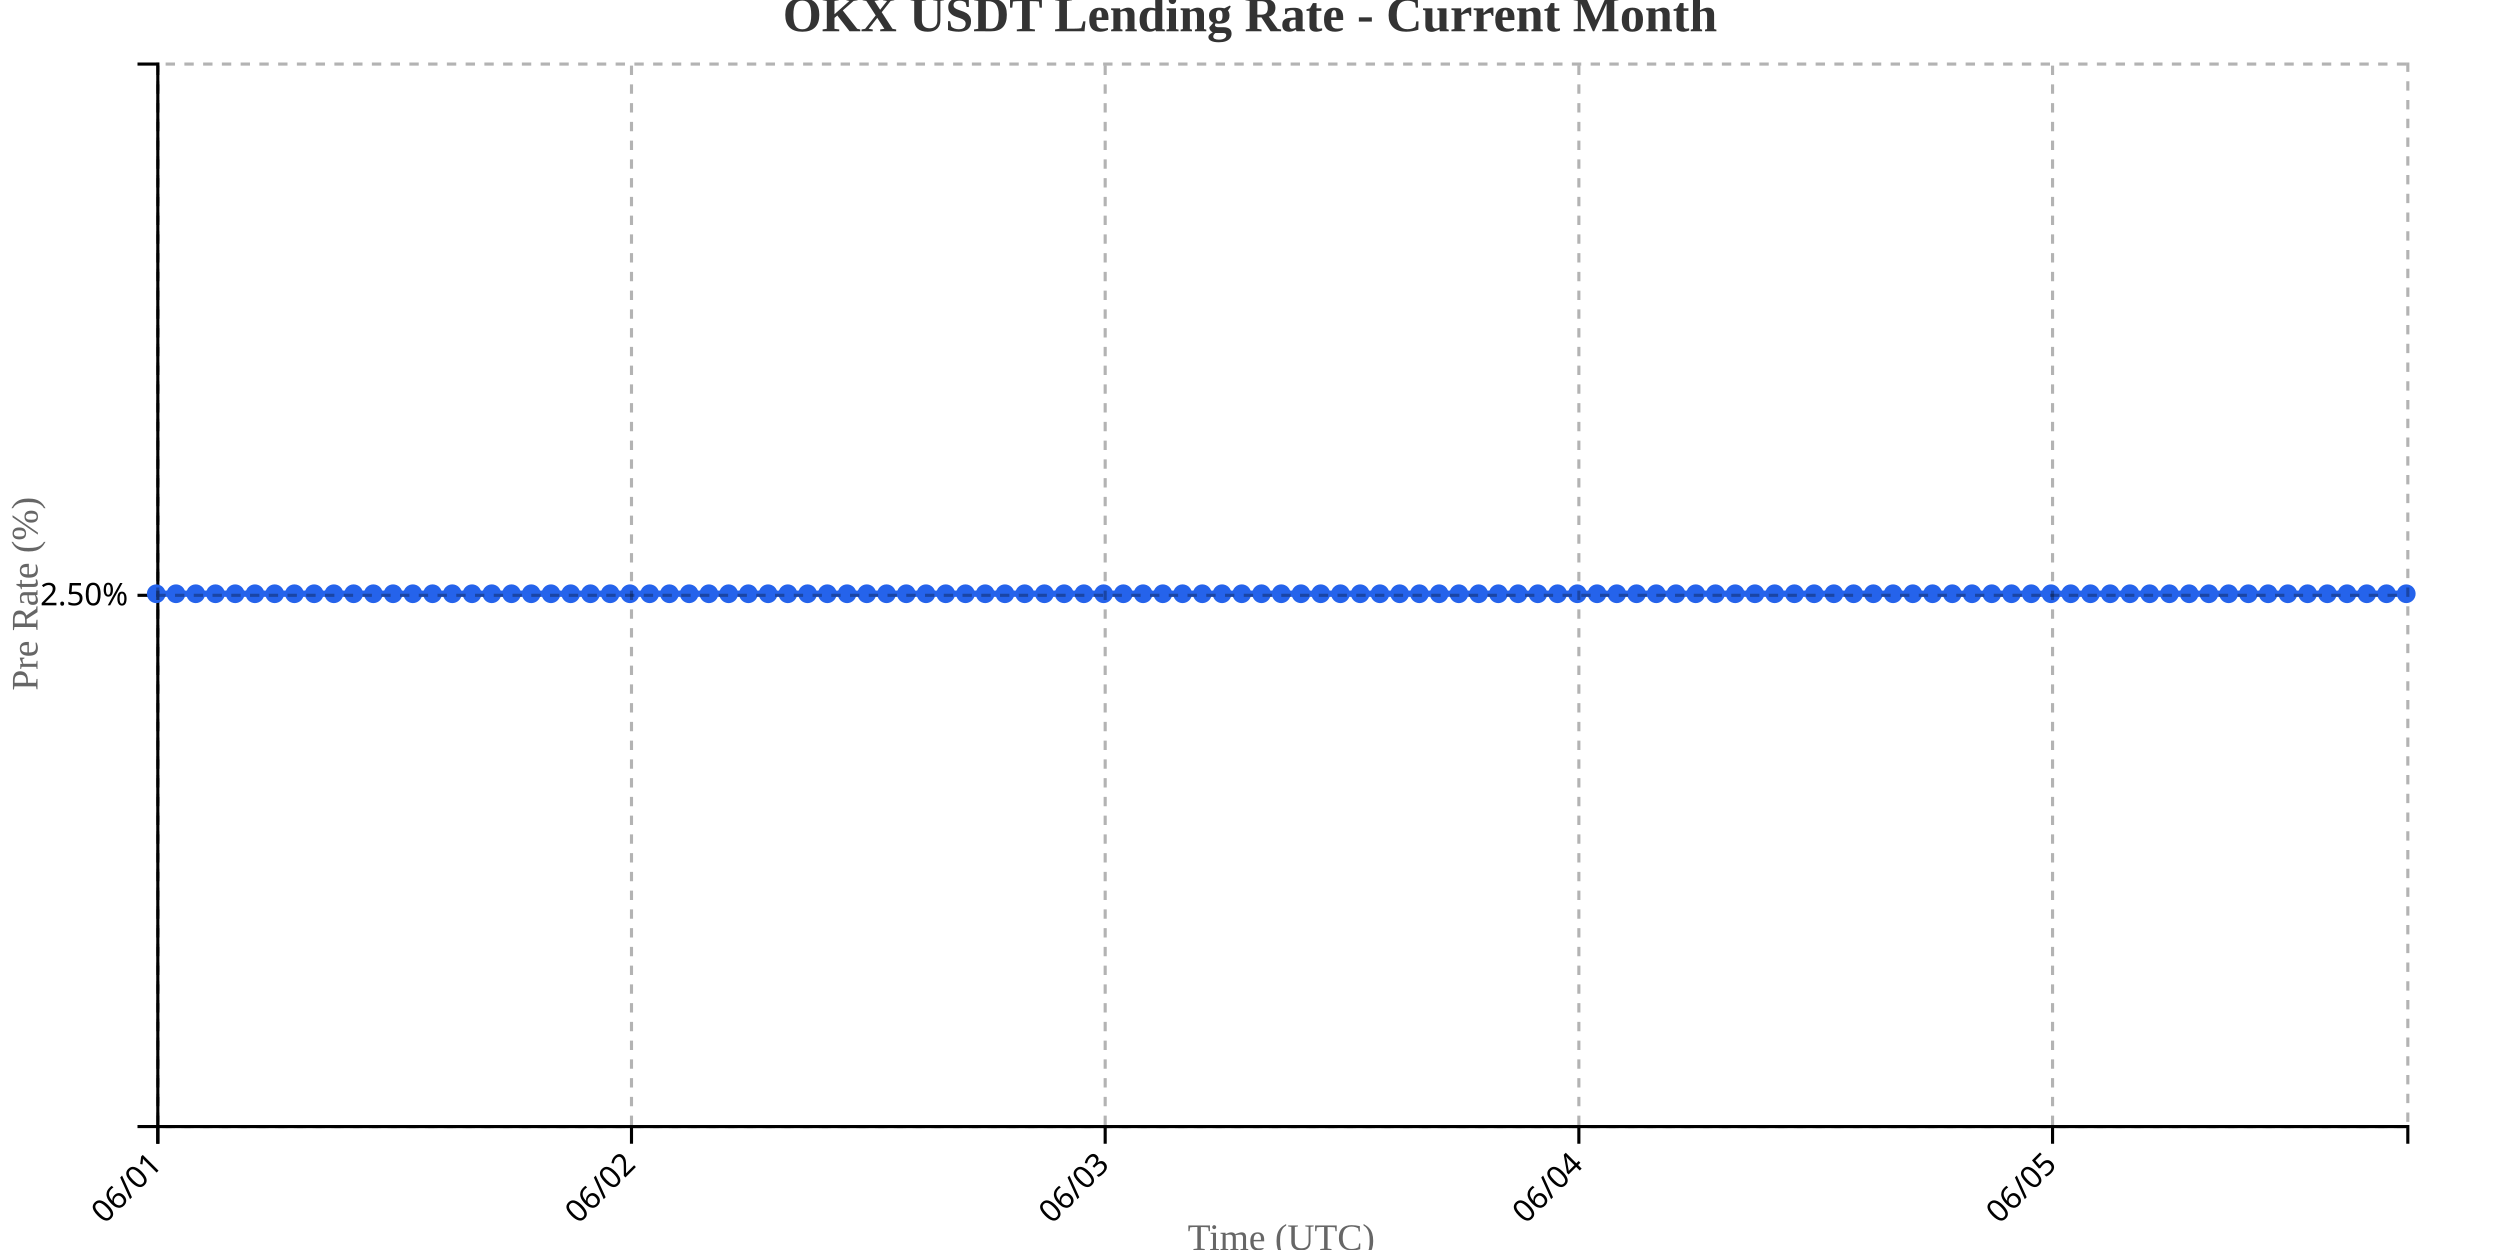
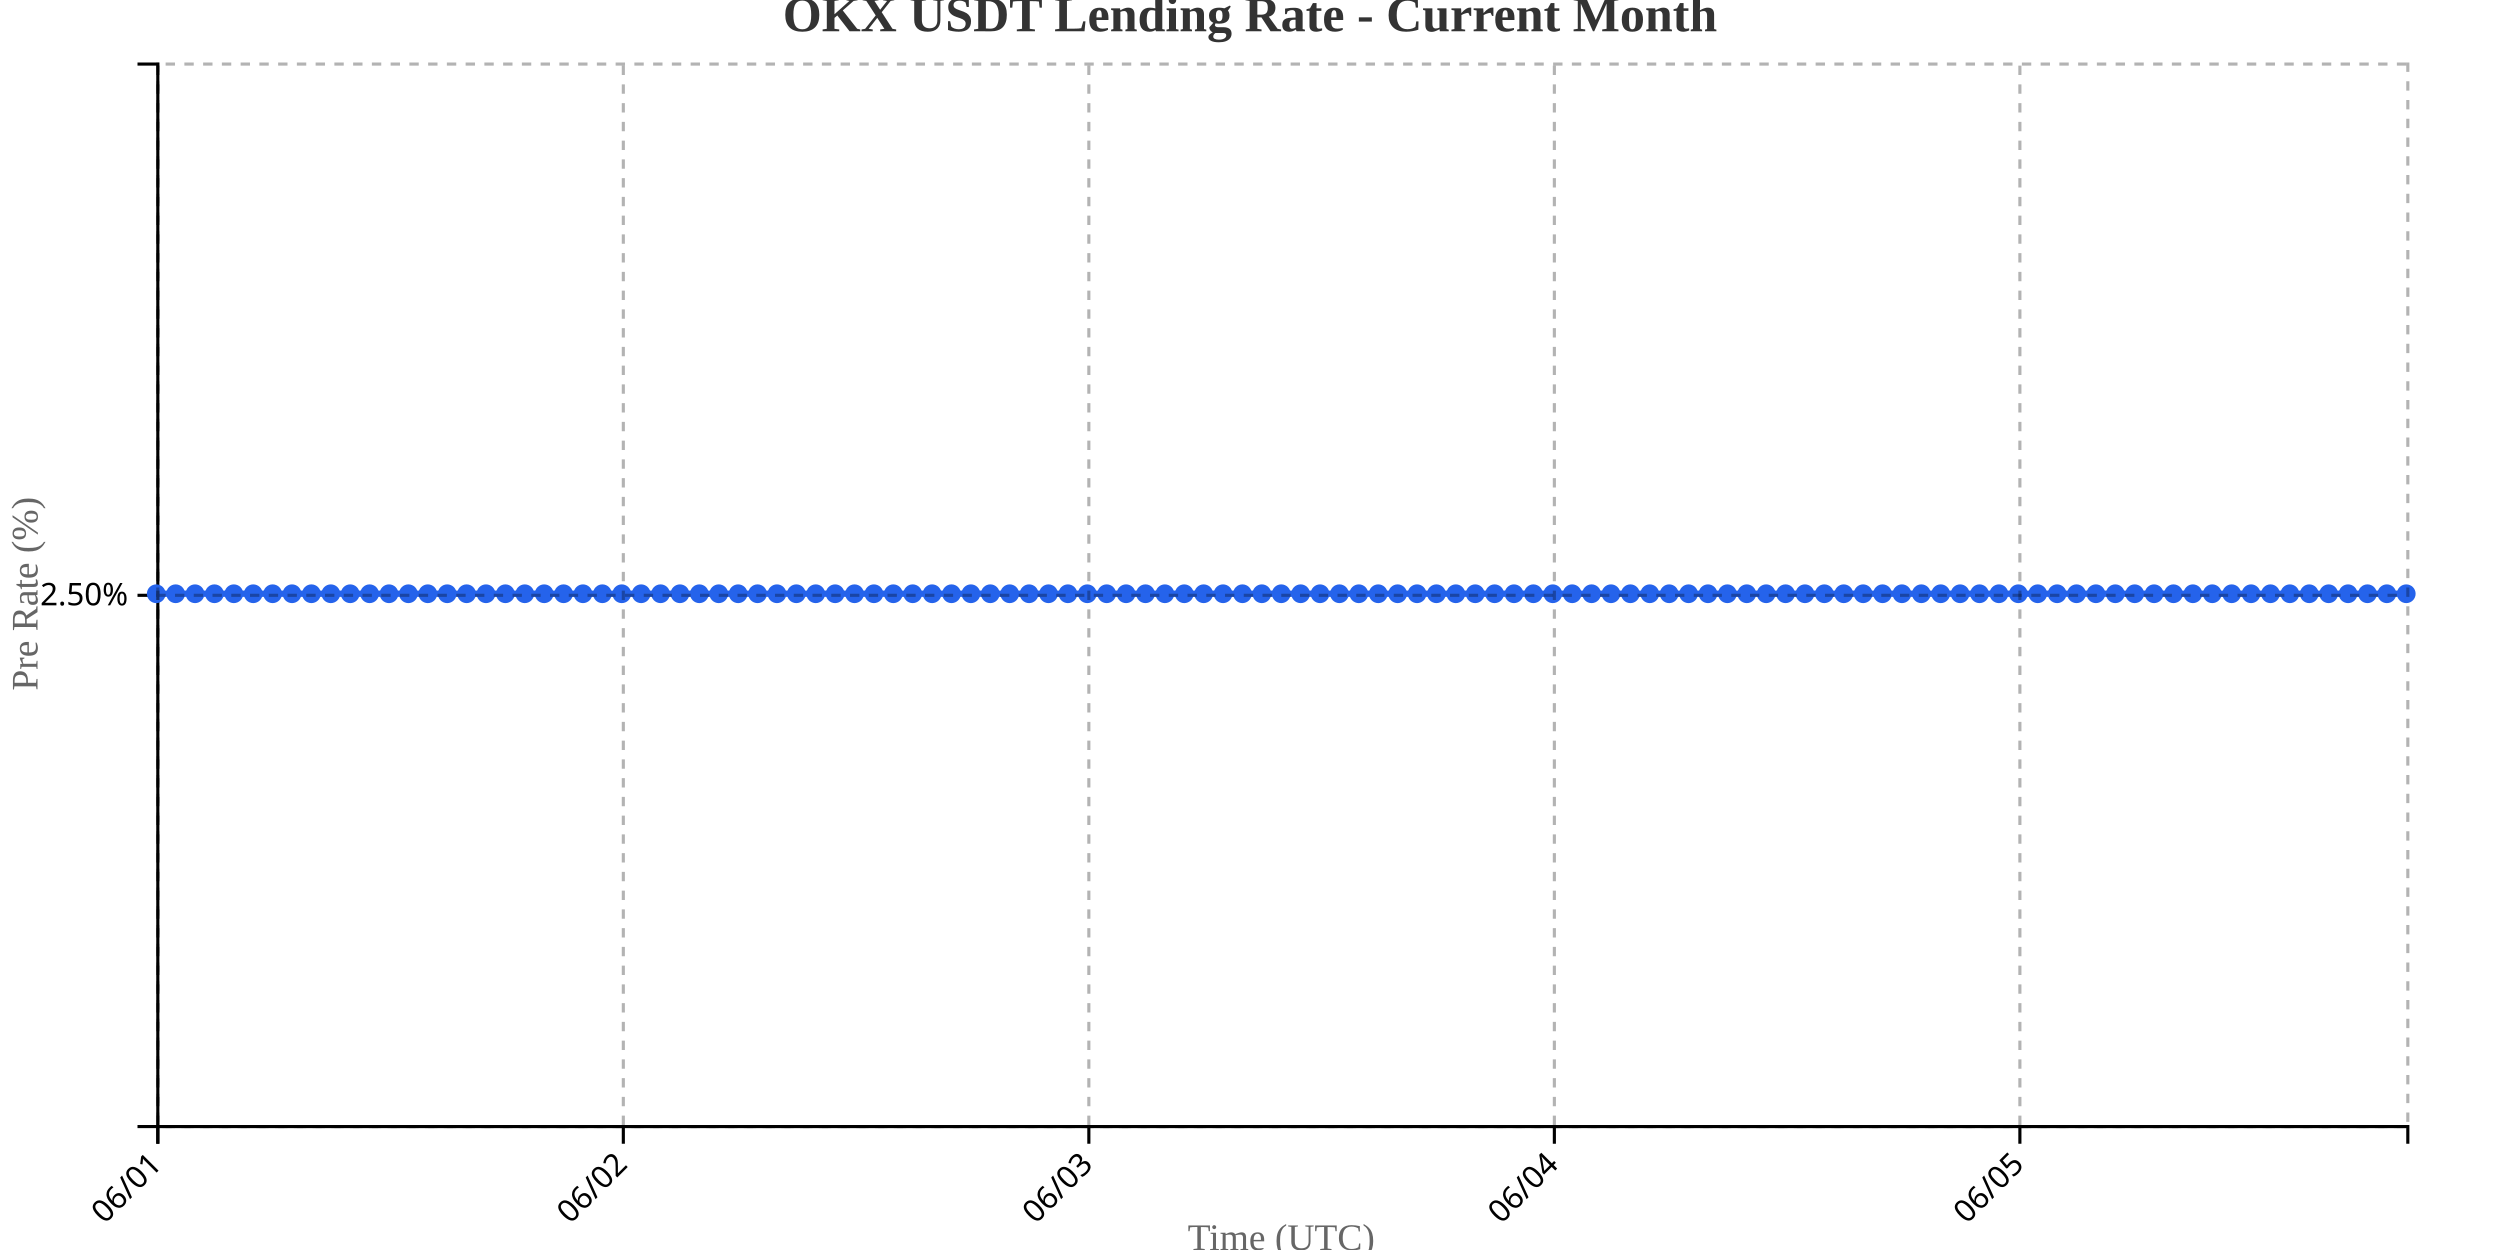
<svg xmlns="http://www.w3.org/2000/svg" width="800" height="400">
  <g transform="translate(50,20)">
    <g transform="translate(0,340)" fill="none" font-size="10" font-family="sans-serif" text-anchor="middle">
      <path class="domain" stroke="currentColor" d="M0.5,6V0.5H720.5V6" />
      <g class="tick" opacity="1" transform="translate(0.5,0)">
        <line stroke="currentColor" y2="6" />
        <text fill="currentColor" y="9" dy=".15em" style="text-anchor: end;" dx="-.8em" transform="rotate(-45)">06/01</text>
      </g>
-       <g class="tick" opacity="1" transform="translate(152.0789,0)">
+       <g class="tick" opacity="1" transform="translate(149.4655,0)">
        <line stroke="currentColor" y2="6" />
        <text fill="currentColor" y="9" dy=".15em" style="text-anchor: end;" dx="-.8em" transform="rotate(-45)">06/02</text>
      </g>
-       <g class="tick" opacity="1" transform="translate(303.6579,0)">
+       <g class="tick" opacity="1" transform="translate(298.431,0)">
        <line stroke="currentColor" y2="6" />
        <text fill="currentColor" y="9" dy=".15em" style="text-anchor: end;" dx="-.8em" transform="rotate(-45)">06/03</text>
      </g>
-       <g class="tick" opacity="1" transform="translate(455.2368,0)">
+       <g class="tick" opacity="1" transform="translate(447.3966,0)">
        <line stroke="currentColor" y2="6" />
        <text fill="currentColor" y="9" dy=".15em" style="text-anchor: end;" dx="-.8em" transform="rotate(-45)">06/04</text>
      </g>
-       <g class="tick" opacity="1" transform="translate(606.8158,0)">
+       <g class="tick" opacity="1" transform="translate(596.3621,0)">
        <line stroke="currentColor" y2="6" />
        <text fill="currentColor" y="9" dy=".15em" style="text-anchor: end;" dx="-.8em" transform="rotate(-45)">06/05</text>
      </g>
    </g>
    <g fill="none" font-size="10" font-family="sans-serif" text-anchor="end">
      <path class="domain" stroke="currentColor" d="M-6,340.5H0.5V0.5H-6" />
      <g class="tick" opacity="1" transform="translate(0,170.5)">
        <line stroke="currentColor" x2="-6" />
        <text fill="currentColor" x="-9" dy="0.32em">2.50%</text>
      </g>
    </g>
    <text transform="rotate(-90)" y="-50" x="-170" dy="1em" style="text-anchor: middle; font-size: 12px; fill: #666;">Pre Rate (%)</text>
    <text transform="translate(360, 380)" style="text-anchor: middle; font-size: 12px; fill: #666;">Time (UTC)</text>
-     <path fill="none" stroke="#2563eb" stroke-width="2" d="M0,170C2.105,170,4.211,170,6.316,170C8.421,170,10.526,170,12.632,170C14.737,170,16.842,170,18.947,170C21.053,170,23.158,170,25.263,170C27.368,170,29.474,170,31.579,170C33.684,170,35.789,170,37.895,170C40,170,42.105,170,44.211,170C46.316,170,48.421,170,50.526,170C52.632,170,54.737,170,56.842,170C58.947,170,61.053,170,63.158,170C65.263,170,67.368,170,69.474,170C71.579,170,73.684,170,75.789,170C77.895,170,80,170,82.105,170C84.211,170,86.316,170,88.421,170C90.526,170,92.632,170,94.737,170C96.842,170,98.947,170,101.053,170C103.158,170,105.263,170,107.368,170C109.474,170,111.579,170,113.684,170C115.789,170,117.895,170,120,170C122.105,170,124.211,170,126.316,170C128.421,170,130.526,170,132.632,170C134.737,170,136.842,170,138.947,170C141.053,170,143.158,170,145.263,170C147.368,170,149.474,170,151.579,170C153.684,170,155.789,170,157.895,170C160,170,162.105,170,164.211,170C166.316,170,168.421,170,170.526,170C172.632,170,174.737,170,176.842,170C178.947,170,181.053,170,183.158,170C185.263,170,187.368,170,189.474,170C191.579,170,193.684,170,195.789,170C197.895,170,200,170,202.105,170C204.211,170,206.316,170,208.421,170C210.526,170,212.632,170,214.737,170C216.842,170,218.947,170,221.053,170C223.158,170,225.263,170,227.368,170C229.474,170,231.579,170,233.684,170C235.789,170,237.895,170,240,170C242.105,170,244.211,170,246.316,170C248.421,170,250.526,170,252.632,170C254.737,170,256.842,170,258.947,170C261.053,170,263.158,170,265.263,170C267.368,170,269.474,170,271.579,170C273.684,170,275.789,170,277.895,170C280,170,282.105,170,284.211,170C286.316,170,288.421,170,290.526,170C292.632,170,294.737,170,296.842,170C298.947,170,301.053,170,303.158,170C305.263,170,307.368,170,309.474,170C311.579,170,313.684,170,315.789,170C317.895,170,320,170,322.105,170C324.211,170,326.316,170,328.421,170C330.526,170,332.632,170,334.737,170C336.842,170,338.947,170,341.053,170C343.158,170,345.263,170,347.368,170C349.474,170,351.579,170,353.684,170C355.789,170,357.895,170,360,170C362.105,170,364.211,170,366.316,170C368.421,170,370.526,170,372.632,170C374.737,170,376.842,170,378.947,170C381.053,170,383.158,170,385.263,170C387.368,170,389.474,170,391.579,170C393.684,170,395.789,170,397.895,170C400,170,402.105,170,404.211,170C406.316,170,408.421,170,410.526,170C412.632,170,414.737,170,416.842,170C418.947,170,421.053,170,423.158,170C425.263,170,427.368,170,429.474,170C431.579,170,433.684,170,435.789,170C437.895,170,440,170,442.105,170C444.211,170,446.316,170,448.421,170C450.526,170,452.632,170,454.737,170C456.842,170,458.947,170,461.053,170C463.158,170,465.263,170,467.368,170C469.474,170,471.579,170,473.684,170C475.789,170,477.895,170,480,170C482.105,170,484.211,170,486.316,170C488.421,170,490.526,170,492.632,170C494.737,170,496.842,170,498.947,170C501.053,170,503.158,170,505.263,170C507.368,170,509.474,170,511.579,170C513.684,170,515.789,170,517.895,170C520,170,522.105,170,524.211,170C526.316,170,528.421,170,530.526,170C532.632,170,534.737,170,536.842,170C538.947,170,541.053,170,543.158,170C545.263,170,547.368,170,549.474,170C551.579,170,553.684,170,555.789,170C557.895,170,560,170,562.105,170C564.211,170,566.316,170,568.421,170C570.526,170,572.632,170,574.737,170C576.842,170,578.947,170,581.053,170C583.158,170,585.263,170,587.368,170C589.474,170,591.579,170,593.684,170C595.789,170,597.895,170,600,170C602.105,170,604.211,170,606.316,170C608.421,170,610.526,170,612.632,170C614.737,170,616.842,170,618.947,170C621.053,170,623.158,170,625.263,170C627.368,170,629.474,170,631.579,170C633.684,170,635.789,170,637.895,170C640,170,642.105,170,644.211,170C646.316,170,648.421,170,650.526,170C652.632,170,654.737,170,656.842,170C658.947,170,661.053,170,663.158,170C665.263,170,667.368,170,669.474,170C671.579,170,673.684,170,675.789,170C677.895,170,680,170,682.105,170C684.211,170,686.316,170,688.421,170C690.526,170,692.632,170,694.737,170C696.842,170,698.947,170,701.053,170C703.158,170,705.263,170,707.368,170C709.474,170,711.579,170,713.684,170C715.789,170,717.895,170,720,170" />
+     <path fill="none" stroke="#2563eb" stroke-width="2" d="M0,170C2.069,170,4.138,170,6.207,170C8.276,170,10.345,170,12.414,170C14.483,170,16.552,170,18.621,170C20.69,170,22.759,170,24.828,170C26.897,170,28.966,170,31.034,170C33.103,170,35.172,170,37.241,170C39.31,170,41.379,170,43.448,170C45.517,170,47.586,170,49.655,170C51.724,170,53.793,170,55.862,170C57.931,170,60,170,62.069,170C64.138,170,66.207,170,68.276,170C70.345,170,72.414,170,74.483,170C76.552,170,78.621,170,80.69,170C82.759,170,84.828,170,86.897,170C88.966,170,91.034,170,93.103,170C95.172,170,97.241,170,99.31,170C101.379,170,103.448,170,105.517,170C107.586,170,109.655,170,111.724,170C113.793,170,115.862,170,117.931,170C120,170,122.069,170,124.138,170C126.207,170,128.276,170,130.345,170C132.414,170,134.483,170,136.552,170C138.621,170,140.69,170,142.759,170C144.828,170,146.897,170,148.966,170C151.034,170,153.103,170,155.172,170C157.241,170,159.31,170,161.379,170C163.448,170,165.517,170,167.586,170C169.655,170,171.724,170,173.793,170C175.862,170,177.931,170,180,170C182.069,170,184.138,170,186.207,170C188.276,170,190.345,170,192.414,170C194.483,170,196.552,170,198.621,170C200.69,170,202.759,170,204.828,170C206.897,170,208.966,170,211.034,170C213.103,170,215.172,170,217.241,170C219.31,170,221.379,170,223.448,170C225.517,170,227.586,170,229.655,170C231.724,170,233.793,170,235.862,170C237.931,170,240,170,242.069,170C244.138,170,246.207,170,248.276,170C250.345,170,252.414,170,254.483,170C256.552,170,258.621,170,260.69,170C262.759,170,264.828,170,266.897,170C268.966,170,271.034,170,273.103,170C275.172,170,277.241,170,279.31,170C281.379,170,283.448,170,285.517,170C287.586,170,289.655,170,291.724,170C293.793,170,295.862,170,297.931,170C300,170,302.069,170,304.138,170C306.207,170,308.276,170,310.345,170C312.414,170,314.483,170,316.552,170C318.621,170,320.69,170,322.759,170C324.828,170,326.897,170,328.966,170C331.034,170,333.103,170,335.172,170C337.241,170,339.31,170,341.379,170C343.448,170,345.517,170,347.586,170C349.655,170,351.724,170,353.793,170C355.862,170,357.931,170,360,170C362.069,170,364.138,170,366.207,170C368.276,170,370.345,170,372.414,170C374.483,170,376.552,170,378.621,170C380.69,170,382.759,170,384.828,170C386.897,170,388.966,170,391.034,170C393.103,170,395.172,170,397.241,170C399.31,170,401.379,170,403.448,170C405.517,170,407.586,170,409.655,170C411.724,170,413.793,170,415.862,170C417.931,170,420,170,422.069,170C424.138,170,426.207,170,428.276,170C430.345,170,432.414,170,434.483,170C436.552,170,438.621,170,440.69,170C442.759,170,444.828,170,446.897,170C448.966,170,451.034,170,453.103,170C455.172,170,457.241,170,459.31,170C461.379,170,463.448,170,465.517,170C467.586,170,469.655,170,471.724,170C473.793,170,475.862,170,477.931,170C480,170,482.069,170,484.138,170C486.207,170,488.276,170,490.345,170C492.414,170,494.483,170,496.552,170C498.621,170,500.69,170,502.759,170C504.828,170,506.897,170,508.966,170C511.034,170,513.103,170,515.172,170C517.241,170,519.31,170,521.379,170C523.448,170,525.517,170,527.586,170C529.655,170,531.724,170,533.793,170C535.862,170,537.931,170,540,170C542.069,170,544.138,170,546.207,170C548.276,170,550.345,170,552.414,170C554.483,170,556.552,170,558.621,170C560.69,170,562.759,170,564.828,170C566.897,170,568.966,170,571.034,170C573.103,170,575.172,170,577.241,170C579.31,170,581.379,170,583.448,170C585.517,170,587.586,170,589.655,170C591.724,170,593.793,170,595.862,170C597.931,170,600,170,602.069,170C604.138,170,606.207,170,608.276,170C610.345,170,612.414,170,614.483,170C616.552,170,618.621,170,620.69,170C622.759,170,624.828,170,626.897,170C628.966,170,631.034,170,633.103,170C635.172,170,637.241,170,639.31,170C641.379,170,643.448,170,645.517,170C647.586,170,649.655,170,651.724,170C653.793,170,655.862,170,657.931,170C660,170,662.069,170,664.138,170C666.207,170,668.276,170,670.345,170C672.414,170,674.483,170,676.552,170C678.621,170,680.69,170,682.759,170C684.828,170,686.897,170,688.966,170C691.034,170,693.103,170,695.172,170C697.241,170,699.31,170,701.379,170C703.448,170,705.517,170,707.586,170C709.655,170,711.724,170,713.793,170C715.862,170,717.931,170,720,170" />
    <circle class="dot" cx="0" cy="170" r="3" fill="#2563eb" />
-     <circle class="dot" cx="6.316" cy="170" r="3" fill="#2563eb" />
-     <circle class="dot" cx="12.632" cy="170" r="3" fill="#2563eb" />
-     <circle class="dot" cx="18.947" cy="170" r="3" fill="#2563eb" />
-     <circle class="dot" cx="25.263" cy="170" r="3" fill="#2563eb" />
-     <circle class="dot" cx="31.579" cy="170" r="3" fill="#2563eb" />
-     <circle class="dot" cx="37.895" cy="170" r="3" fill="#2563eb" />
-     <circle class="dot" cx="44.211" cy="170" r="3" fill="#2563eb" />
-     <circle class="dot" cx="50.526" cy="170" r="3" fill="#2563eb" />
-     <circle class="dot" cx="56.842" cy="170" r="3" fill="#2563eb" />
-     <circle class="dot" cx="63.158" cy="170" r="3" fill="#2563eb" />
-     <circle class="dot" cx="69.474" cy="170" r="3" fill="#2563eb" />
-     <circle class="dot" cx="75.789" cy="170" r="3" fill="#2563eb" />
-     <circle class="dot" cx="82.105" cy="170" r="3" fill="#2563eb" />
-     <circle class="dot" cx="88.421" cy="170" r="3" fill="#2563eb" />
-     <circle class="dot" cx="94.737" cy="170" r="3" fill="#2563eb" />
-     <circle class="dot" cx="101.053" cy="170" r="3" fill="#2563eb" />
-     <circle class="dot" cx="107.368" cy="170" r="3" fill="#2563eb" />
-     <circle class="dot" cx="113.684" cy="170" r="3" fill="#2563eb" />
-     <circle class="dot" cx="120" cy="170" r="3" fill="#2563eb" />
-     <circle class="dot" cx="126.316" cy="170" r="3" fill="#2563eb" />
-     <circle class="dot" cx="132.632" cy="170" r="3" fill="#2563eb" />
-     <circle class="dot" cx="138.947" cy="170" r="3" fill="#2563eb" />
-     <circle class="dot" cx="145.263" cy="170" r="3" fill="#2563eb" />
-     <circle class="dot" cx="151.579" cy="170" r="3" fill="#2563eb" />
-     <circle class="dot" cx="157.895" cy="170" r="3" fill="#2563eb" />
-     <circle class="dot" cx="164.211" cy="170" r="3" fill="#2563eb" />
-     <circle class="dot" cx="170.526" cy="170" r="3" fill="#2563eb" />
-     <circle class="dot" cx="176.842" cy="170" r="3" fill="#2563eb" />
-     <circle class="dot" cx="183.158" cy="170" r="3" fill="#2563eb" />
-     <circle class="dot" cx="189.474" cy="170" r="3" fill="#2563eb" />
-     <circle class="dot" cx="195.789" cy="170" r="3" fill="#2563eb" />
-     <circle class="dot" cx="202.105" cy="170" r="3" fill="#2563eb" />
-     <circle class="dot" cx="208.421" cy="170" r="3" fill="#2563eb" />
-     <circle class="dot" cx="214.737" cy="170" r="3" fill="#2563eb" />
-     <circle class="dot" cx="221.053" cy="170" r="3" fill="#2563eb" />
-     <circle class="dot" cx="227.368" cy="170" r="3" fill="#2563eb" />
-     <circle class="dot" cx="233.684" cy="170" r="3" fill="#2563eb" />
-     <circle class="dot" cx="240" cy="170" r="3" fill="#2563eb" />
-     <circle class="dot" cx="246.316" cy="170" r="3" fill="#2563eb" />
-     <circle class="dot" cx="252.632" cy="170" r="3" fill="#2563eb" />
-     <circle class="dot" cx="258.947" cy="170" r="3" fill="#2563eb" />
-     <circle class="dot" cx="265.263" cy="170" r="3" fill="#2563eb" />
-     <circle class="dot" cx="271.579" cy="170" r="3" fill="#2563eb" />
-     <circle class="dot" cx="277.895" cy="170" r="3" fill="#2563eb" />
-     <circle class="dot" cx="284.211" cy="170" r="3" fill="#2563eb" />
-     <circle class="dot" cx="290.526" cy="170" r="3" fill="#2563eb" />
-     <circle class="dot" cx="296.842" cy="170" r="3" fill="#2563eb" />
-     <circle class="dot" cx="303.158" cy="170" r="3" fill="#2563eb" />
-     <circle class="dot" cx="309.474" cy="170" r="3" fill="#2563eb" />
-     <circle class="dot" cx="315.789" cy="170" r="3" fill="#2563eb" />
-     <circle class="dot" cx="322.105" cy="170" r="3" fill="#2563eb" />
-     <circle class="dot" cx="328.421" cy="170" r="3" fill="#2563eb" />
-     <circle class="dot" cx="334.737" cy="170" r="3" fill="#2563eb" />
-     <circle class="dot" cx="341.053" cy="170" r="3" fill="#2563eb" />
-     <circle class="dot" cx="347.368" cy="170" r="3" fill="#2563eb" />
-     <circle class="dot" cx="353.684" cy="170" r="3" fill="#2563eb" />
+     <circle class="dot" cx="6.207" cy="170" r="3" fill="#2563eb" />
+     <circle class="dot" cx="12.414" cy="170" r="3" fill="#2563eb" />
+     <circle class="dot" cx="18.621" cy="170" r="3" fill="#2563eb" />
+     <circle class="dot" cx="24.828" cy="170" r="3" fill="#2563eb" />
+     <circle class="dot" cx="31.034" cy="170" r="3" fill="#2563eb" />
+     <circle class="dot" cx="37.241" cy="170" r="3" fill="#2563eb" />
+     <circle class="dot" cx="43.448" cy="170" r="3" fill="#2563eb" />
+     <circle class="dot" cx="49.655" cy="170" r="3" fill="#2563eb" />
+     <circle class="dot" cx="55.862" cy="170" r="3" fill="#2563eb" />
+     <circle class="dot" cx="62.069" cy="170" r="3" fill="#2563eb" />
+     <circle class="dot" cx="68.276" cy="170" r="3" fill="#2563eb" />
+     <circle class="dot" cx="74.483" cy="170" r="3" fill="#2563eb" />
+     <circle class="dot" cx="80.69" cy="170" r="3" fill="#2563eb" />
+     <circle class="dot" cx="86.897" cy="170" r="3" fill="#2563eb" />
+     <circle class="dot" cx="93.103" cy="170" r="3" fill="#2563eb" />
+     <circle class="dot" cx="99.31" cy="170" r="3" fill="#2563eb" />
+     <circle class="dot" cx="105.517" cy="170" r="3" fill="#2563eb" />
+     <circle class="dot" cx="111.724" cy="170" r="3" fill="#2563eb" />
+     <circle class="dot" cx="117.931" cy="170" r="3" fill="#2563eb" />
+     <circle class="dot" cx="124.138" cy="170" r="3" fill="#2563eb" />
+     <circle class="dot" cx="130.345" cy="170" r="3" fill="#2563eb" />
+     <circle class="dot" cx="136.552" cy="170" r="3" fill="#2563eb" />
+     <circle class="dot" cx="142.759" cy="170" r="3" fill="#2563eb" />
+     <circle class="dot" cx="148.966" cy="170" r="3" fill="#2563eb" />
+     <circle class="dot" cx="155.172" cy="170" r="3" fill="#2563eb" />
+     <circle class="dot" cx="161.379" cy="170" r="3" fill="#2563eb" />
+     <circle class="dot" cx="167.586" cy="170" r="3" fill="#2563eb" />
+     <circle class="dot" cx="173.793" cy="170" r="3" fill="#2563eb" />
+     <circle class="dot" cx="180" cy="170" r="3" fill="#2563eb" />
+     <circle class="dot" cx="186.207" cy="170" r="3" fill="#2563eb" />
+     <circle class="dot" cx="192.414" cy="170" r="3" fill="#2563eb" />
+     <circle class="dot" cx="198.621" cy="170" r="3" fill="#2563eb" />
+     <circle class="dot" cx="204.828" cy="170" r="3" fill="#2563eb" />
+     <circle class="dot" cx="211.034" cy="170" r="3" fill="#2563eb" />
+     <circle class="dot" cx="217.241" cy="170" r="3" fill="#2563eb" />
+     <circle class="dot" cx="223.448" cy="170" r="3" fill="#2563eb" />
+     <circle class="dot" cx="229.655" cy="170" r="3" fill="#2563eb" />
+     <circle class="dot" cx="235.862" cy="170" r="3" fill="#2563eb" />
+     <circle class="dot" cx="242.069" cy="170" r="3" fill="#2563eb" />
+     <circle class="dot" cx="248.276" cy="170" r="3" fill="#2563eb" />
+     <circle class="dot" cx="254.483" cy="170" r="3" fill="#2563eb" />
+     <circle class="dot" cx="260.69" cy="170" r="3" fill="#2563eb" />
+     <circle class="dot" cx="266.897" cy="170" r="3" fill="#2563eb" />
+     <circle class="dot" cx="273.103" cy="170" r="3" fill="#2563eb" />
+     <circle class="dot" cx="279.31" cy="170" r="3" fill="#2563eb" />
+     <circle class="dot" cx="285.517" cy="170" r="3" fill="#2563eb" />
+     <circle class="dot" cx="291.724" cy="170" r="3" fill="#2563eb" />
+     <circle class="dot" cx="297.931" cy="170" r="3" fill="#2563eb" />
+     <circle class="dot" cx="304.138" cy="170" r="3" fill="#2563eb" />
+     <circle class="dot" cx="310.345" cy="170" r="3" fill="#2563eb" />
+     <circle class="dot" cx="316.552" cy="170" r="3" fill="#2563eb" />
+     <circle class="dot" cx="322.759" cy="170" r="3" fill="#2563eb" />
+     <circle class="dot" cx="328.966" cy="170" r="3" fill="#2563eb" />
+     <circle class="dot" cx="335.172" cy="170" r="3" fill="#2563eb" />
+     <circle class="dot" cx="341.379" cy="170" r="3" fill="#2563eb" />
+     <circle class="dot" cx="347.586" cy="170" r="3" fill="#2563eb" />
+     <circle class="dot" cx="353.793" cy="170" r="3" fill="#2563eb" />
    <circle class="dot" cx="360" cy="170" r="3" fill="#2563eb" />
-     <circle class="dot" cx="366.316" cy="170" r="3" fill="#2563eb" />
-     <circle class="dot" cx="372.632" cy="170" r="3" fill="#2563eb" />
-     <circle class="dot" cx="378.947" cy="170" r="3" fill="#2563eb" />
-     <circle class="dot" cx="385.263" cy="170" r="3" fill="#2563eb" />
-     <circle class="dot" cx="391.579" cy="170" r="3" fill="#2563eb" />
-     <circle class="dot" cx="397.895" cy="170" r="3" fill="#2563eb" />
-     <circle class="dot" cx="404.211" cy="170" r="3" fill="#2563eb" />
-     <circle class="dot" cx="410.526" cy="170" r="3" fill="#2563eb" />
-     <circle class="dot" cx="416.842" cy="170" r="3" fill="#2563eb" />
-     <circle class="dot" cx="423.158" cy="170" r="3" fill="#2563eb" />
-     <circle class="dot" cx="429.474" cy="170" r="3" fill="#2563eb" />
-     <circle class="dot" cx="435.789" cy="170" r="3" fill="#2563eb" />
-     <circle class="dot" cx="442.105" cy="170" r="3" fill="#2563eb" />
-     <circle class="dot" cx="448.421" cy="170" r="3" fill="#2563eb" />
-     <circle class="dot" cx="454.737" cy="170" r="3" fill="#2563eb" />
-     <circle class="dot" cx="461.053" cy="170" r="3" fill="#2563eb" />
-     <circle class="dot" cx="467.368" cy="170" r="3" fill="#2563eb" />
-     <circle class="dot" cx="473.684" cy="170" r="3" fill="#2563eb" />
-     <circle class="dot" cx="480" cy="170" r="3" fill="#2563eb" />
-     <circle class="dot" cx="486.316" cy="170" r="3" fill="#2563eb" />
-     <circle class="dot" cx="492.632" cy="170" r="3" fill="#2563eb" />
-     <circle class="dot" cx="498.947" cy="170" r="3" fill="#2563eb" />
-     <circle class="dot" cx="505.263" cy="170" r="3" fill="#2563eb" />
-     <circle class="dot" cx="511.579" cy="170" r="3" fill="#2563eb" />
-     <circle class="dot" cx="517.895" cy="170" r="3" fill="#2563eb" />
-     <circle class="dot" cx="524.211" cy="170" r="3" fill="#2563eb" />
-     <circle class="dot" cx="530.526" cy="170" r="3" fill="#2563eb" />
-     <circle class="dot" cx="536.842" cy="170" r="3" fill="#2563eb" />
-     <circle class="dot" cx="543.158" cy="170" r="3" fill="#2563eb" />
-     <circle class="dot" cx="549.474" cy="170" r="3" fill="#2563eb" />
-     <circle class="dot" cx="555.789" cy="170" r="3" fill="#2563eb" />
-     <circle class="dot" cx="562.105" cy="170" r="3" fill="#2563eb" />
-     <circle class="dot" cx="568.421" cy="170" r="3" fill="#2563eb" />
-     <circle class="dot" cx="574.737" cy="170" r="3" fill="#2563eb" />
-     <circle class="dot" cx="581.053" cy="170" r="3" fill="#2563eb" />
-     <circle class="dot" cx="587.368" cy="170" r="3" fill="#2563eb" />
-     <circle class="dot" cx="593.684" cy="170" r="3" fill="#2563eb" />
-     <circle class="dot" cx="600" cy="170" r="3" fill="#2563eb" />
-     <circle class="dot" cx="606.316" cy="170" r="3" fill="#2563eb" />
-     <circle class="dot" cx="612.632" cy="170" r="3" fill="#2563eb" />
-     <circle class="dot" cx="618.947" cy="170" r="3" fill="#2563eb" />
-     <circle class="dot" cx="625.263" cy="170" r="3" fill="#2563eb" />
-     <circle class="dot" cx="631.579" cy="170" r="3" fill="#2563eb" />
-     <circle class="dot" cx="637.895" cy="170" r="3" fill="#2563eb" />
-     <circle class="dot" cx="644.211" cy="170" r="3" fill="#2563eb" />
-     <circle class="dot" cx="650.526" cy="170" r="3" fill="#2563eb" />
-     <circle class="dot" cx="656.842" cy="170" r="3" fill="#2563eb" />
-     <circle class="dot" cx="663.158" cy="170" r="3" fill="#2563eb" />
-     <circle class="dot" cx="669.474" cy="170" r="3" fill="#2563eb" />
-     <circle class="dot" cx="675.789" cy="170" r="3" fill="#2563eb" />
-     <circle class="dot" cx="682.105" cy="170" r="3" fill="#2563eb" />
-     <circle class="dot" cx="688.421" cy="170" r="3" fill="#2563eb" />
-     <circle class="dot" cx="694.737" cy="170" r="3" fill="#2563eb" />
-     <circle class="dot" cx="701.053" cy="170" r="3" fill="#2563eb" />
-     <circle class="dot" cx="707.368" cy="170" r="3" fill="#2563eb" />
-     <circle class="dot" cx="713.684" cy="170" r="3" fill="#2563eb" />
+     <circle class="dot" cx="366.207" cy="170" r="3" fill="#2563eb" />
+     <circle class="dot" cx="372.414" cy="170" r="3" fill="#2563eb" />
+     <circle class="dot" cx="378.621" cy="170" r="3" fill="#2563eb" />
+     <circle class="dot" cx="384.828" cy="170" r="3" fill="#2563eb" />
+     <circle class="dot" cx="391.034" cy="170" r="3" fill="#2563eb" />
+     <circle class="dot" cx="397.241" cy="170" r="3" fill="#2563eb" />
+     <circle class="dot" cx="403.448" cy="170" r="3" fill="#2563eb" />
+     <circle class="dot" cx="409.655" cy="170" r="3" fill="#2563eb" />
+     <circle class="dot" cx="415.862" cy="170" r="3" fill="#2563eb" />
+     <circle class="dot" cx="422.069" cy="170" r="3" fill="#2563eb" />
+     <circle class="dot" cx="428.276" cy="170" r="3" fill="#2563eb" />
+     <circle class="dot" cx="434.483" cy="170" r="3" fill="#2563eb" />
+     <circle class="dot" cx="440.69" cy="170" r="3" fill="#2563eb" />
+     <circle class="dot" cx="446.897" cy="170" r="3" fill="#2563eb" />
+     <circle class="dot" cx="453.103" cy="170" r="3" fill="#2563eb" />
+     <circle class="dot" cx="459.31" cy="170" r="3" fill="#2563eb" />
+     <circle class="dot" cx="465.517" cy="170" r="3" fill="#2563eb" />
+     <circle class="dot" cx="471.724" cy="170" r="3" fill="#2563eb" />
+     <circle class="dot" cx="477.931" cy="170" r="3" fill="#2563eb" />
+     <circle class="dot" cx="484.138" cy="170" r="3" fill="#2563eb" />
+     <circle class="dot" cx="490.345" cy="170" r="3" fill="#2563eb" />
+     <circle class="dot" cx="496.552" cy="170" r="3" fill="#2563eb" />
+     <circle class="dot" cx="502.759" cy="170" r="3" fill="#2563eb" />
+     <circle class="dot" cx="508.966" cy="170" r="3" fill="#2563eb" />
+     <circle class="dot" cx="515.172" cy="170" r="3" fill="#2563eb" />
+     <circle class="dot" cx="521.379" cy="170" r="3" fill="#2563eb" />
+     <circle class="dot" cx="527.586" cy="170" r="3" fill="#2563eb" />
+     <circle class="dot" cx="533.793" cy="170" r="3" fill="#2563eb" />
+     <circle class="dot" cx="540" cy="170" r="3" fill="#2563eb" />
+     <circle class="dot" cx="546.207" cy="170" r="3" fill="#2563eb" />
+     <circle class="dot" cx="552.414" cy="170" r="3" fill="#2563eb" />
+     <circle class="dot" cx="558.621" cy="170" r="3" fill="#2563eb" />
+     <circle class="dot" cx="564.828" cy="170" r="3" fill="#2563eb" />
+     <circle class="dot" cx="571.034" cy="170" r="3" fill="#2563eb" />
+     <circle class="dot" cx="577.241" cy="170" r="3" fill="#2563eb" />
+     <circle class="dot" cx="583.448" cy="170" r="3" fill="#2563eb" />
+     <circle class="dot" cx="589.655" cy="170" r="3" fill="#2563eb" />
+     <circle class="dot" cx="595.862" cy="170" r="3" fill="#2563eb" />
+     <circle class="dot" cx="602.069" cy="170" r="3" fill="#2563eb" />
+     <circle class="dot" cx="608.276" cy="170" r="3" fill="#2563eb" />
+     <circle class="dot" cx="614.483" cy="170" r="3" fill="#2563eb" />
+     <circle class="dot" cx="620.69" cy="170" r="3" fill="#2563eb" />
+     <circle class="dot" cx="626.897" cy="170" r="3" fill="#2563eb" />
+     <circle class="dot" cx="633.103" cy="170" r="3" fill="#2563eb" />
+     <circle class="dot" cx="639.31" cy="170" r="3" fill="#2563eb" />
+     <circle class="dot" cx="645.517" cy="170" r="3" fill="#2563eb" />
+     <circle class="dot" cx="651.724" cy="170" r="3" fill="#2563eb" />
+     <circle class="dot" cx="657.931" cy="170" r="3" fill="#2563eb" />
+     <circle class="dot" cx="664.138" cy="170" r="3" fill="#2563eb" />
+     <circle class="dot" cx="670.345" cy="170" r="3" fill="#2563eb" />
+     <circle class="dot" cx="676.552" cy="170" r="3" fill="#2563eb" />
+     <circle class="dot" cx="682.759" cy="170" r="3" fill="#2563eb" />
+     <circle class="dot" cx="688.966" cy="170" r="3" fill="#2563eb" />
+     <circle class="dot" cx="695.172" cy="170" r="3" fill="#2563eb" />
+     <circle class="dot" cx="701.379" cy="170" r="3" fill="#2563eb" />
+     <circle class="dot" cx="707.586" cy="170" r="3" fill="#2563eb" />
+     <circle class="dot" cx="713.793" cy="170" r="3" fill="#2563eb" />
    <circle class="dot" cx="720" cy="170" r="3" fill="#2563eb" />
    <g class="grid" transform="translate(0,340)" fill="none" font-size="10" font-family="sans-serif" text-anchor="middle" style="stroke-dasharray: 3,3; opacity: 0.3;">
      <path class="domain" stroke="currentColor" d="M0.5,-340V0.5H720.5V-340" />
      <g class="tick" opacity="1" transform="translate(0.5,0)">
        <line stroke="currentColor" y2="-340" />
        <text fill="currentColor" y="3" dy="0.71em" />
      </g>
-       <g class="tick" opacity="1" transform="translate(152.0789,0)">
+       <g class="tick" opacity="1" transform="translate(149.4655,0)">
        <line stroke="currentColor" y2="-340" />
        <text fill="currentColor" y="3" dy="0.71em" />
      </g>
-       <g class="tick" opacity="1" transform="translate(303.6579,0)">
+       <g class="tick" opacity="1" transform="translate(298.431,0)">
        <line stroke="currentColor" y2="-340" />
        <text fill="currentColor" y="3" dy="0.71em" />
      </g>
-       <g class="tick" opacity="1" transform="translate(455.2368,0)">
+       <g class="tick" opacity="1" transform="translate(447.3966,0)">
        <line stroke="currentColor" y2="-340" />
        <text fill="currentColor" y="3" dy="0.71em" />
      </g>
-       <g class="tick" opacity="1" transform="translate(606.8158,0)">
+       <g class="tick" opacity="1" transform="translate(596.3621,0)">
        <line stroke="currentColor" y2="-340" />
        <text fill="currentColor" y="3" dy="0.71em" />
      </g>
    </g>
    <g class="grid" fill="none" font-size="10" font-family="sans-serif" text-anchor="end" style="stroke-dasharray: 3,3; opacity: 0.3;">
      <path class="domain" stroke="currentColor" d="M720,340.5H0.5V0.5H720" />
      <g class="tick" opacity="1" transform="translate(0,170.5)">
        <line stroke="currentColor" x2="720" />
        <text fill="currentColor" x="-3" dy="0.32em" />
      </g>
    </g>
  </g>
  <text x="400" y="10" text-anchor="middle" style="font-size: 16px; font-weight: bold; fill: #333;">OKX USDT Lending Rate - Current Month</text>
</svg>
